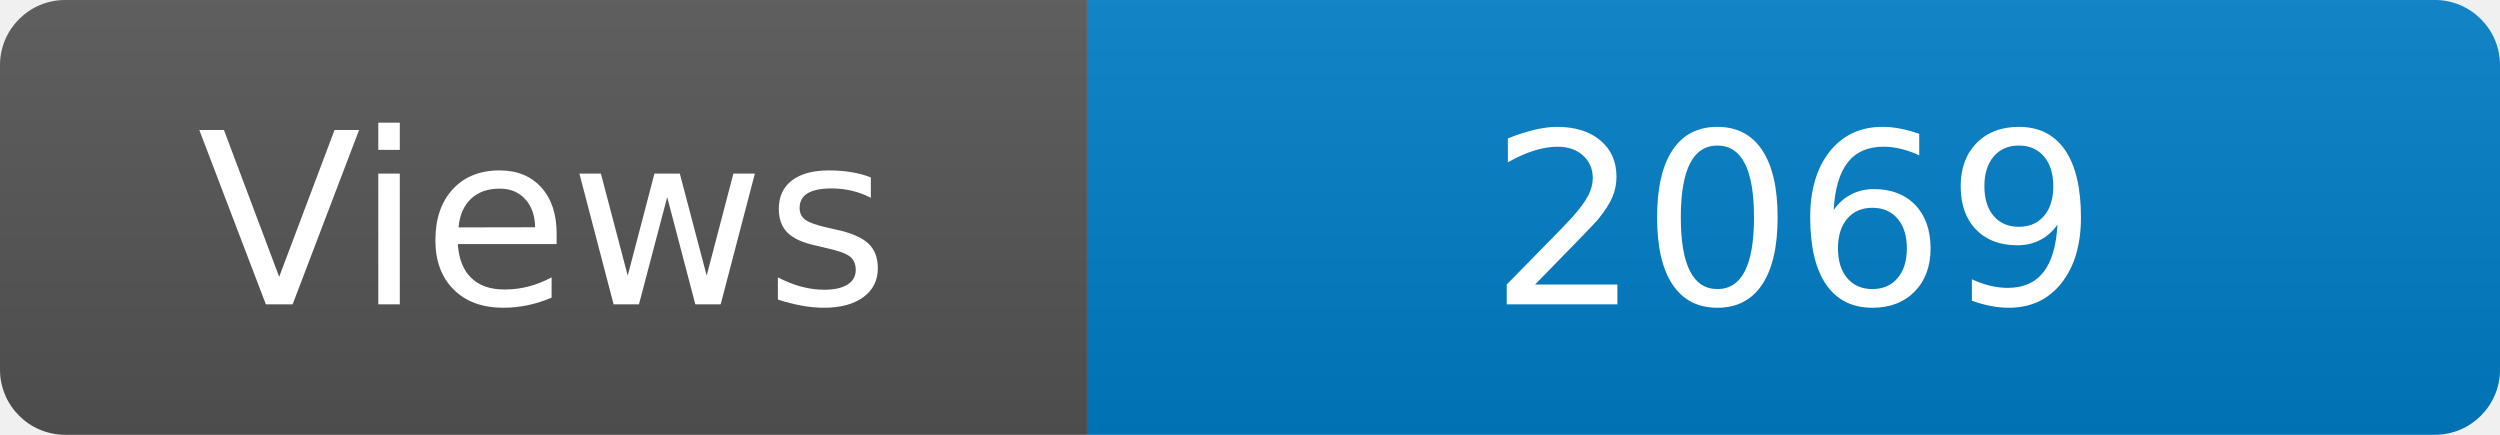
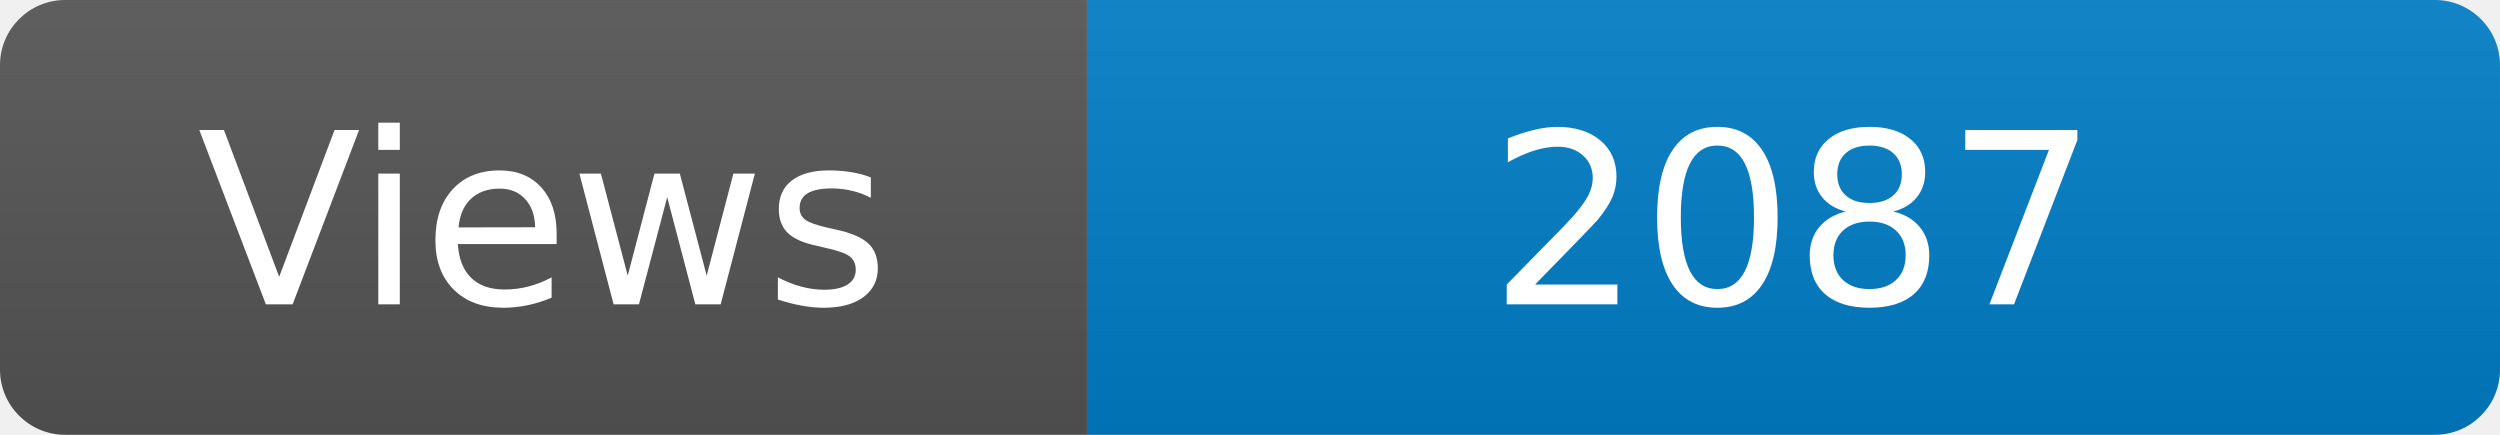
<svg xmlns="http://www.w3.org/2000/svg" width="115" height="20" role="img" aria-label="Maintained?: yes">
  <linearGradient id="s" x2="0" y2="100%">
    <stop offset="0" stop-color="#bbb" stop-opacity=".1" />
    <stop offset="1" stop-opacity=".1" />
  </linearGradient>
  <clipPath id="r">
    <rect width="115" height="20" rx="3" fill="#fff" />
  </clipPath>
  <g clip-path="url(#r)">
    <rect width="50" height="20" fill="#555" />
    <rect x="50" width="160" height="20" fill="#007ec6" />
    <rect width="115" height="20" fill="url(#s)" />
  </g>
  <g fill="#fff" text-anchor="middle" font-family="Verdana,Geneva,DejaVu Sans,sans-serif" font-size="110">
    <text x="250" y="140" transform="scale(.1)" fill="#fff">Views</text>
-     <text x="825" y="140" transform="scale(.1)" fill="#fff">2069</text>
+     <text x="825" y="140" transform="scale(.1)" fill="#fff">2087</text>
  </g>
</svg>
